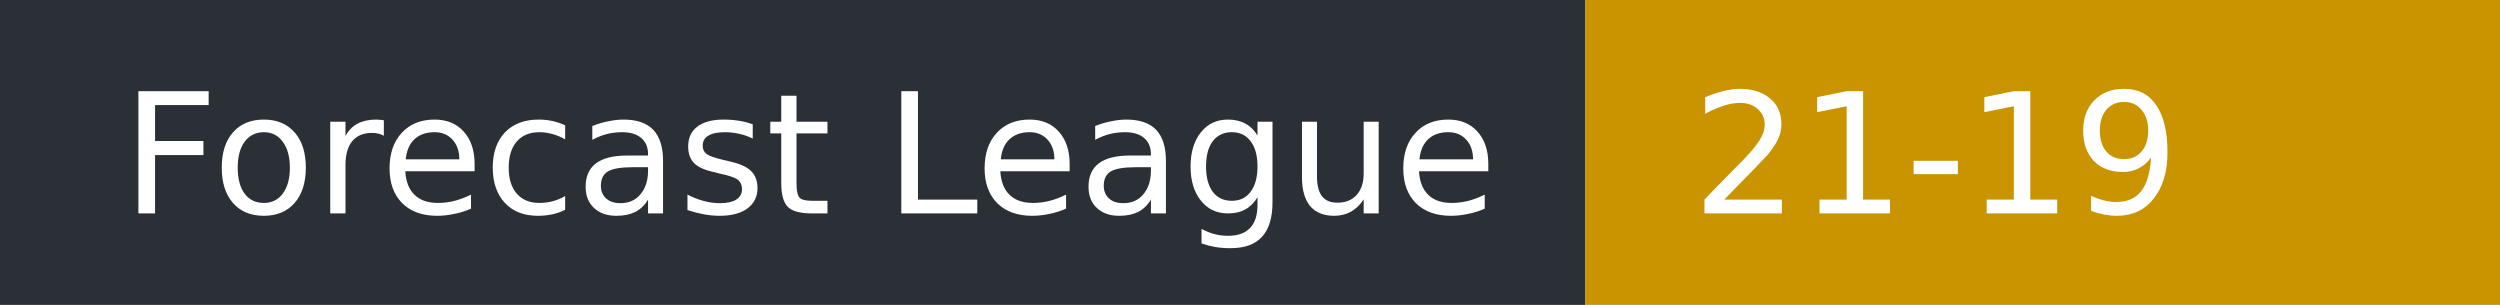
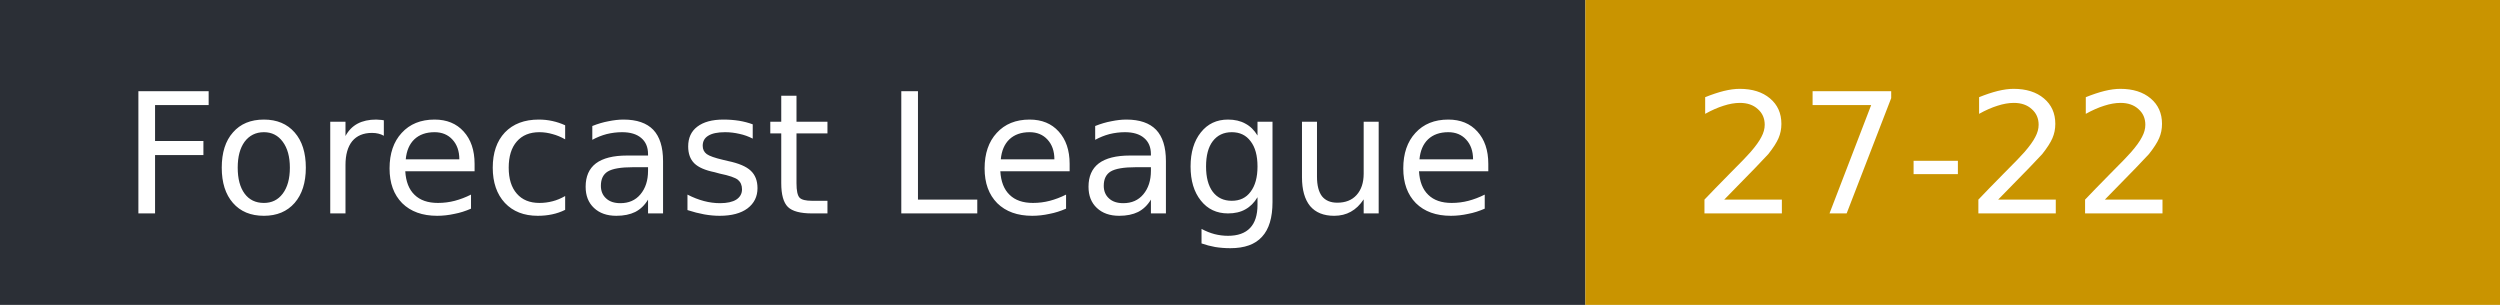
- <svg xmlns="http://www.w3.org/2000/svg" width="164" height="20" role="img" aria-label="Forecast League: 21-19">
+ <svg xmlns="http://www.w3.org/2000/svg" width="164" height="20" role="img" aria-label="Forecast League: 27-22">
  <rect width="104" height="20" fill="#2b2f36" />
  <rect x="104" width="60" height="20" fill="#c99400" />
  <g fill="#fff" font-family="Verdana,DejaVu Sans,sans-serif" font-size="11">
    <text x="8" y="14">Forecast League</text>
-     <text x="111" y="14">21-19</text>
+     <text x="111" y="14">27-22</text>
  </g>
</svg>
